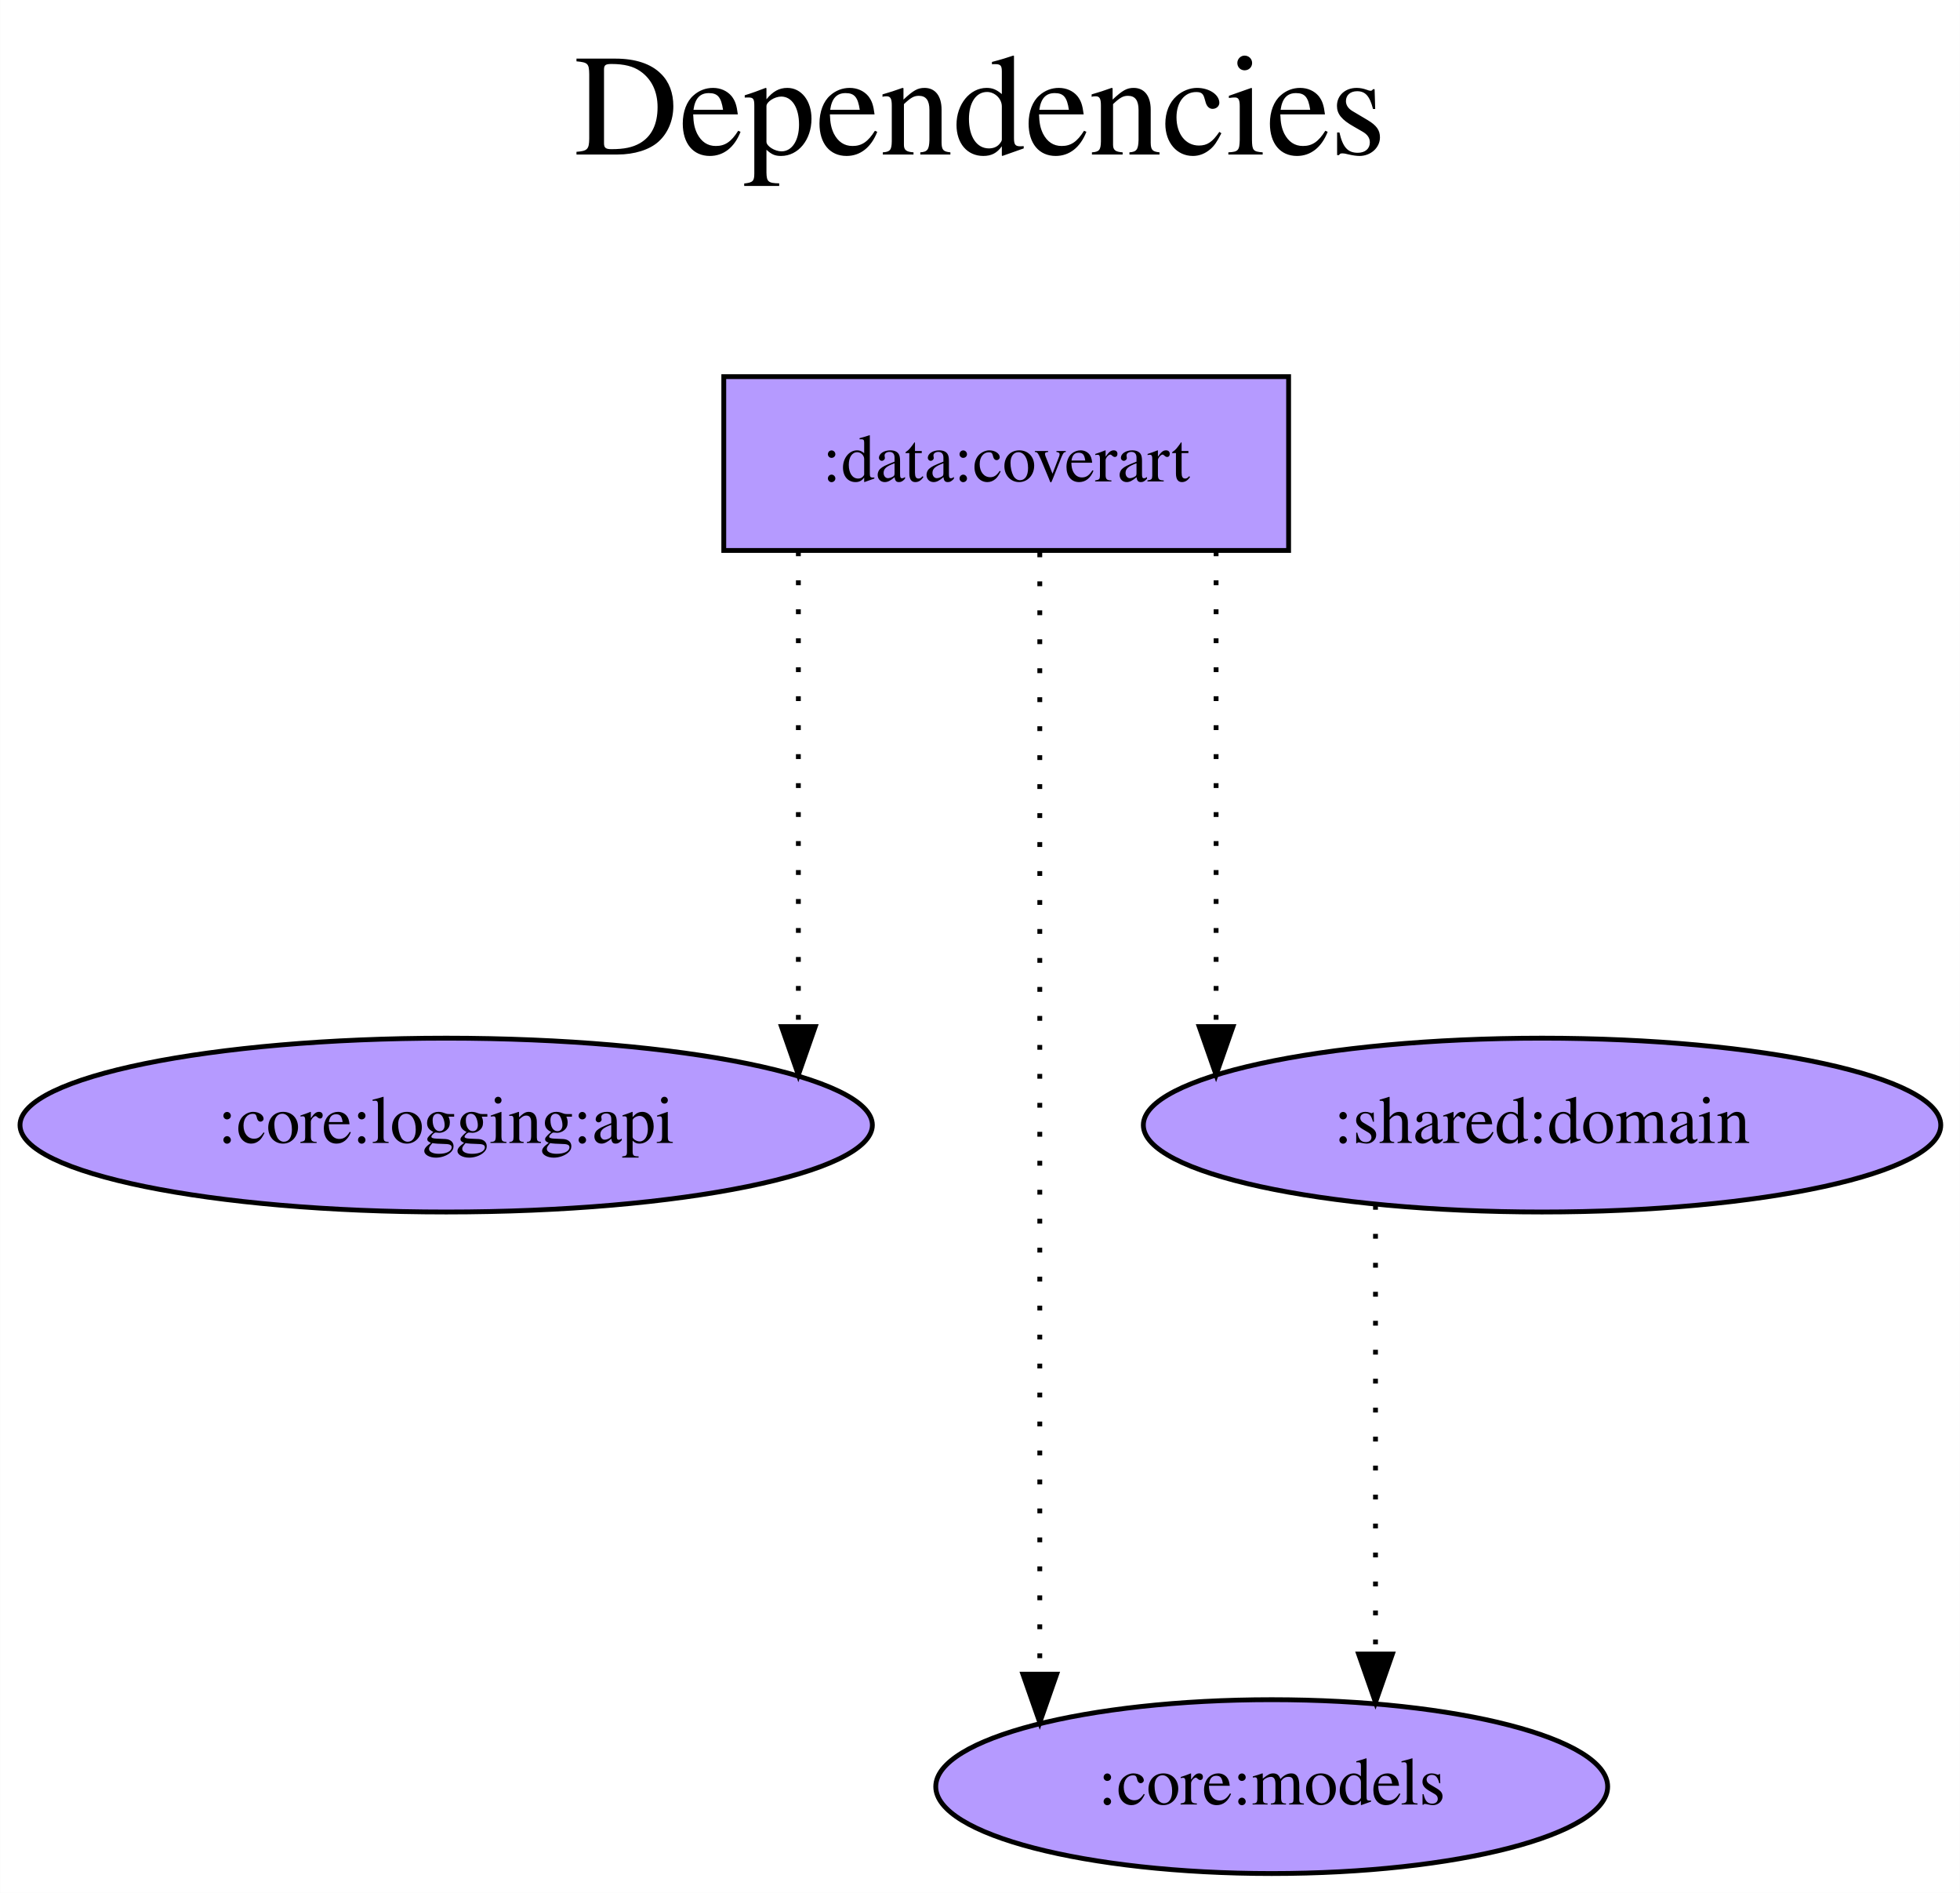
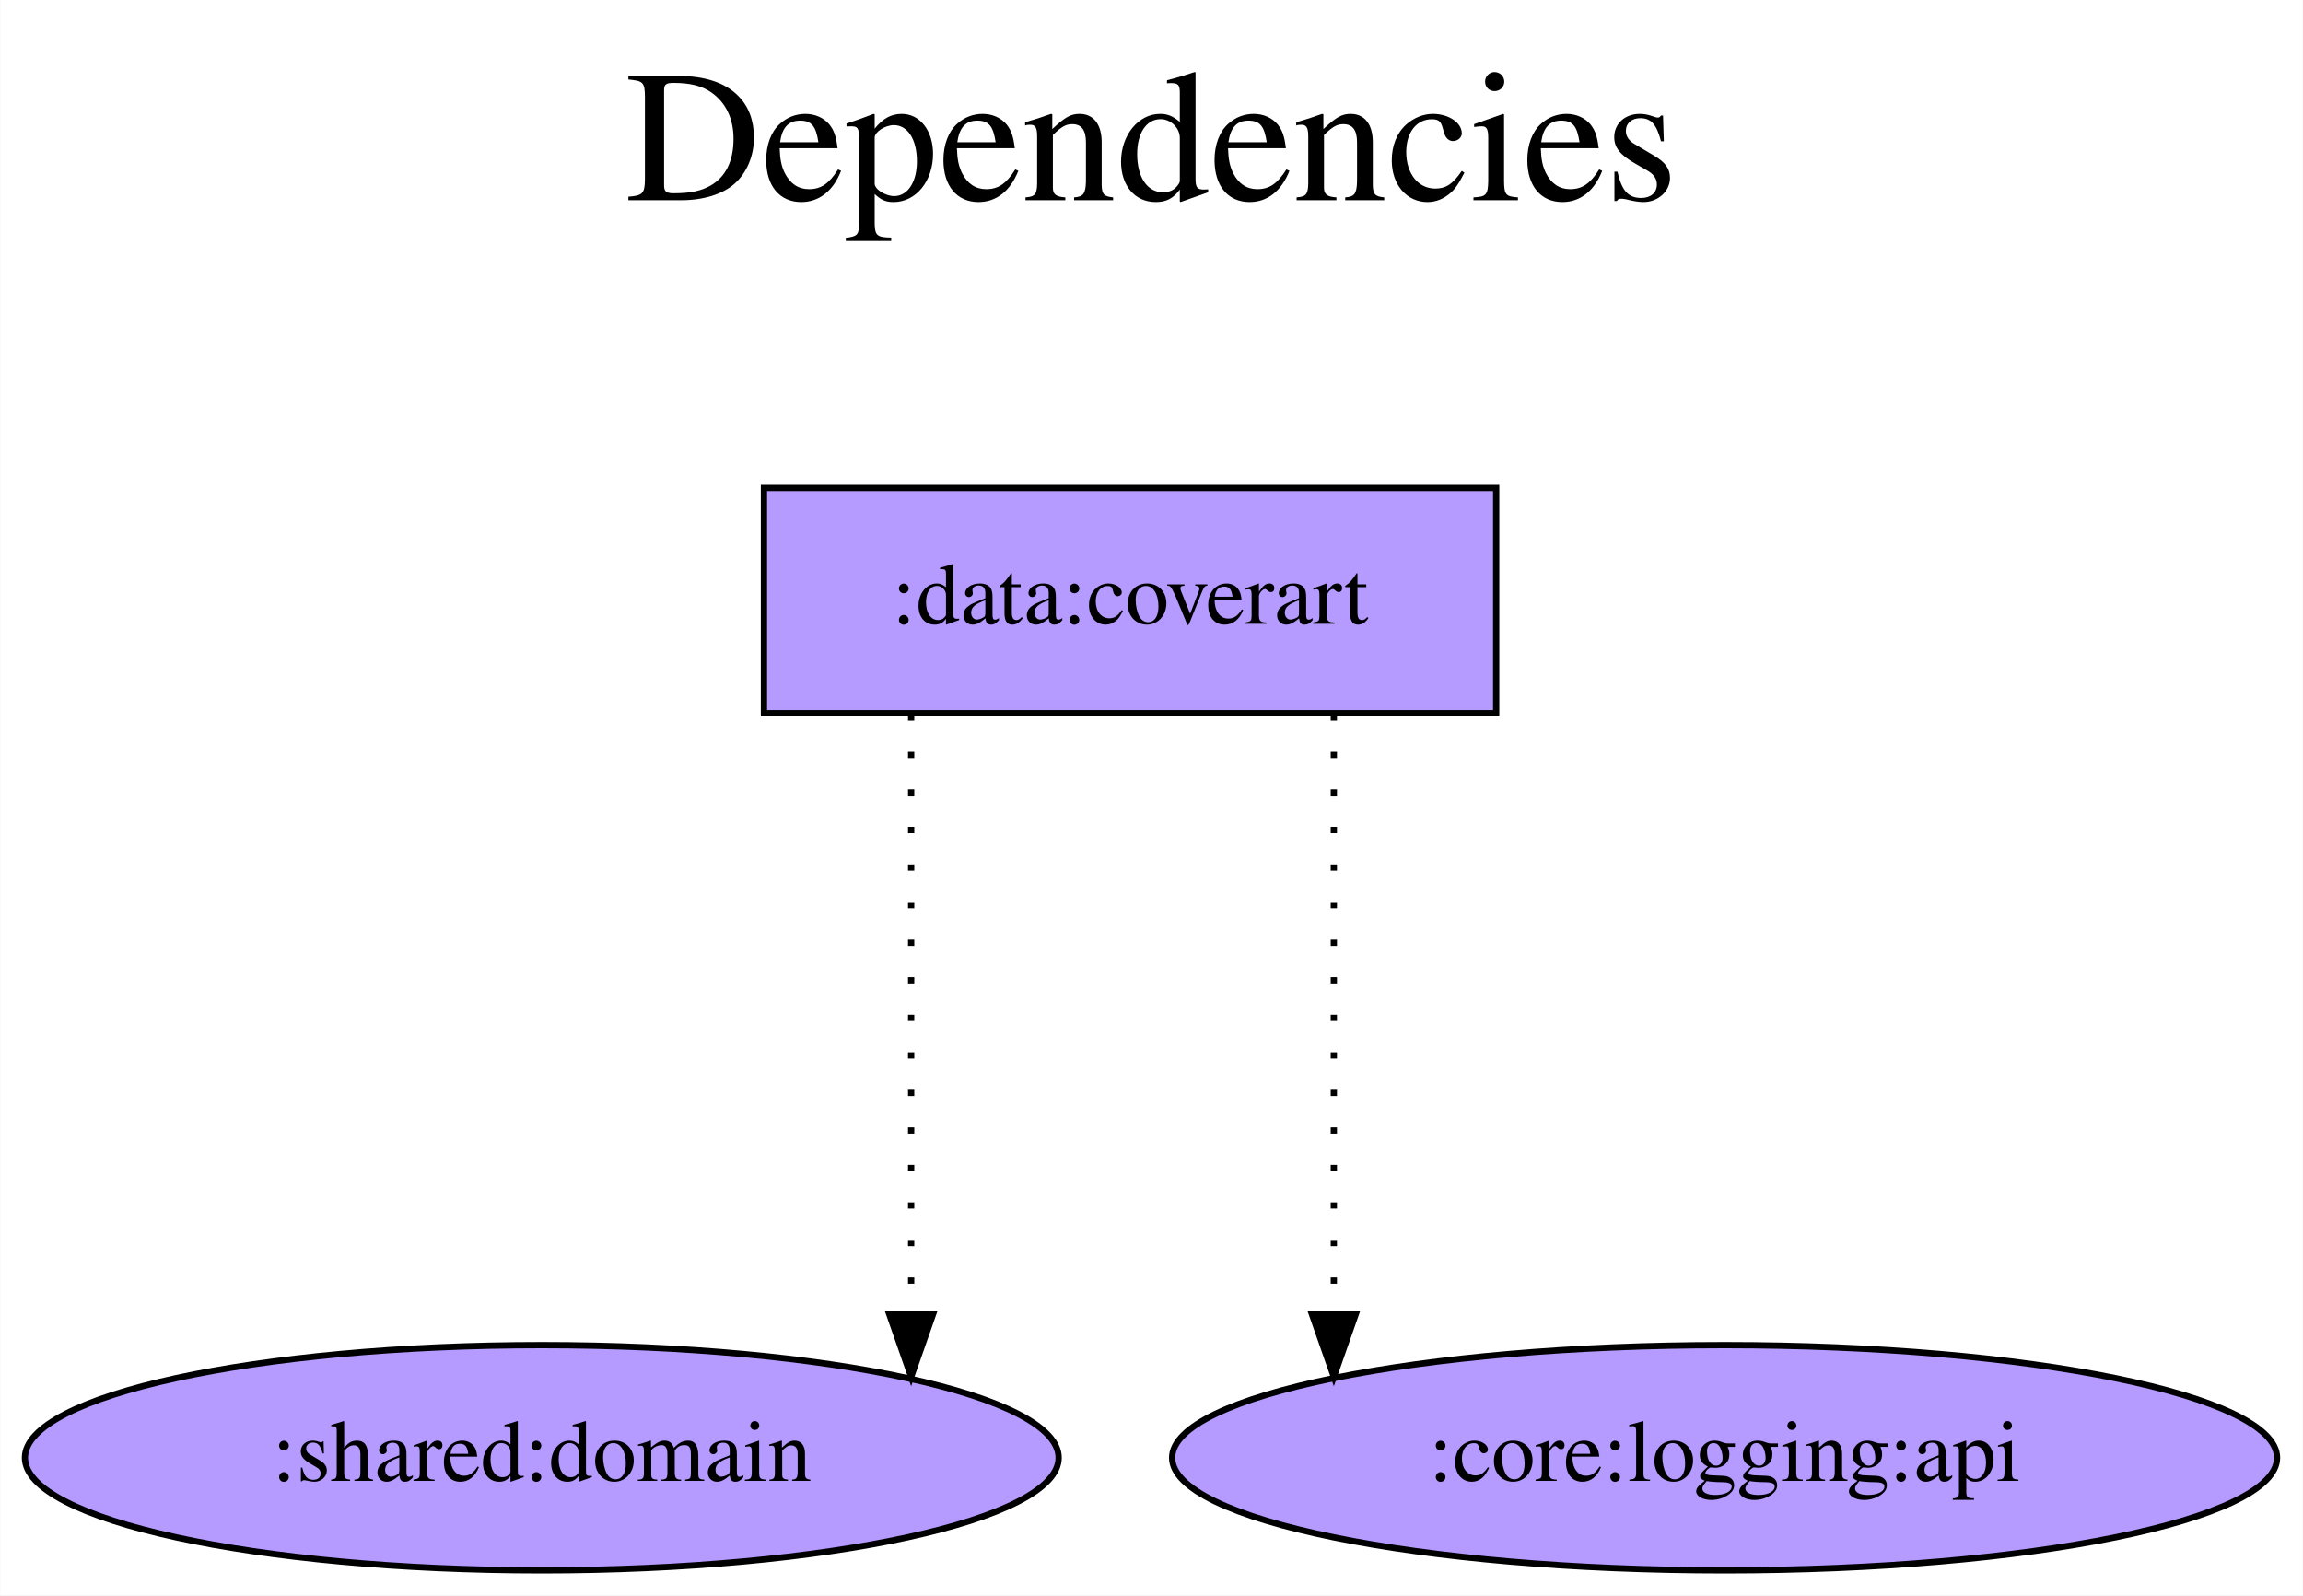
- <svg xmlns="http://www.w3.org/2000/svg" width="406pt" height="392pt" viewBox="0.00 0.00 405.93 392.00">
-   <g id="graph0" class="graph" transform="scale(1 1) rotate(0) translate(4 388)">
-     <polygon fill="white" stroke="transparent" points="-4,4 -4,-388 401.93,-388 401.93,4 -4,4" />
-     <text text-anchor="middle" x="198.97" y="-356" font-family="Times,serif" font-size="30.00">Dependencies</text>
-     <text text-anchor="middle" x="198.97" y="-323" font-family="Times,serif" font-size="30.00"> </text>
+ <svg xmlns="http://www.w3.org/2000/svg" width="368pt" height="255pt" viewBox="0.00 0.00 367.93 255.00">
+   <g id="graph0" class="graph" transform="scale(1 1) rotate(0) translate(4 251)">
+     <polygon fill="white" stroke="transparent" points="-4,4 -4,-251 363.93,-251 363.93,4 -4,4" />
+     <text text-anchor="middle" x="179.97" y="-219" font-family="Times,serif" font-size="30.00">Dependencies</text>
+     <text text-anchor="middle" x="179.97" y="-186" font-family="Times,serif" font-size="30.00"> </text>
    <g id="node1" class="node">
-       <polygon fill="#b59aff" stroke="black" points="262.89,-310 145.89,-310 145.89,-274 262.89,-274 262.89,-310" />
-       <text text-anchor="middle" x="204.39" y="-288.3" font-family="Times,serif" font-size="14.00">:data:coverart</text>
+       <polygon fill="#b59aff" stroke="black" points="235.04,-173 118.04,-173 118.04,-137 235.04,-137 235.04,-173" />
+       <text text-anchor="middle" x="176.54" y="-151.3" font-family="Times,serif" font-size="14.00">:data:coverart</text>
    </g>
    <g id="node2" class="node">
-       <ellipse fill="#b59aff" stroke="black" cx="88.39" cy="-155" rx="88.28" ry="18" />
-       <text text-anchor="middle" x="88.39" y="-151.3" font-family="Times,serif" font-size="14.00">:core:logging:api</text>
+       <ellipse fill="#b59aff" stroke="black" cx="82.54" cy="-18" rx="82.59" ry="18" />
+       <text text-anchor="middle" x="82.54" y="-14.3" font-family="Times,serif" font-size="14.00">:shared:domain</text>
    </g>
    <g id="edge1" class="edge">
-       <path fill="none" stroke="black" stroke-dasharray="1,5" d="M161.34,-273.81C161.34,-273.81 161.34,-175.39 161.34,-175.39" />
-       <polygon fill="black" stroke="black" points="164.84,-175.39 161.34,-165.39 157.84,-175.39 164.84,-175.39" />
+       <path fill="none" stroke="black" stroke-dasharray="1,5" d="M141.56,-136.81C141.56,-136.81 141.56,-40.94 141.56,-40.94" />
+       <polygon fill="black" stroke="black" points="145.06,-40.94 141.56,-30.94 138.06,-40.94 145.06,-40.94" />
    </g>
    <g id="node3" class="node">
-       <ellipse fill="#b59aff" stroke="black" cx="259.39" cy="-18" rx="69.59" ry="18" />
-       <text text-anchor="middle" x="259.39" y="-14.3" font-family="Times,serif" font-size="14.00">:core:models</text>
+       <ellipse fill="#b59aff" stroke="black" cx="271.54" cy="-18" rx="88.28" ry="18" />
+       <text text-anchor="middle" x="271.54" y="-14.3" font-family="Times,serif" font-size="14.00">:core:logging:api</text>
    </g>
    <g id="edge2" class="edge">
-       <path fill="none" stroke="black" stroke-dasharray="1,5" d="M211.35,-273.6C211.35,-273.6 211.35,-41.28 211.35,-41.28" />
-       <polygon fill="black" stroke="black" points="214.85,-41.28 211.35,-31.28 207.85,-41.28 214.85,-41.28" />
-     </g>
-     <g id="node4" class="node">
-       <ellipse fill="#b59aff" stroke="black" cx="315.39" cy="-155" rx="82.59" ry="18" />
-       <text text-anchor="middle" x="315.39" y="-151.3" font-family="Times,serif" font-size="14.00">:shared:domain</text>
-     </g>
-     <g id="edge3" class="edge">
-       <path fill="none" stroke="black" stroke-dasharray="1,5" d="M247.87,-273.81C247.87,-273.81 247.87,-175.39 247.87,-175.39" />
-       <polygon fill="black" stroke="black" points="251.37,-175.39 247.87,-165.39 244.37,-175.39 251.37,-175.39" />
-     </g>
-     <g id="edge4" class="edge">
-       <path fill="none" stroke="black" stroke-dasharray="1,5" d="M280.89,-138.47C280.89,-138.47 280.89,-45.45 280.89,-45.45" />
-       <polygon fill="black" stroke="black" points="284.39,-45.45 280.89,-35.45 277.39,-45.45 284.39,-45.45" />
+       <path fill="none" stroke="black" stroke-dasharray="1,5" d="M209.1,-136.81C209.1,-136.81 209.1,-40.94 209.1,-40.94" />
+       <polygon fill="black" stroke="black" points="212.6,-40.94 209.1,-30.94 205.6,-40.94 212.6,-40.94" />
    </g>
  </g>
</svg>
